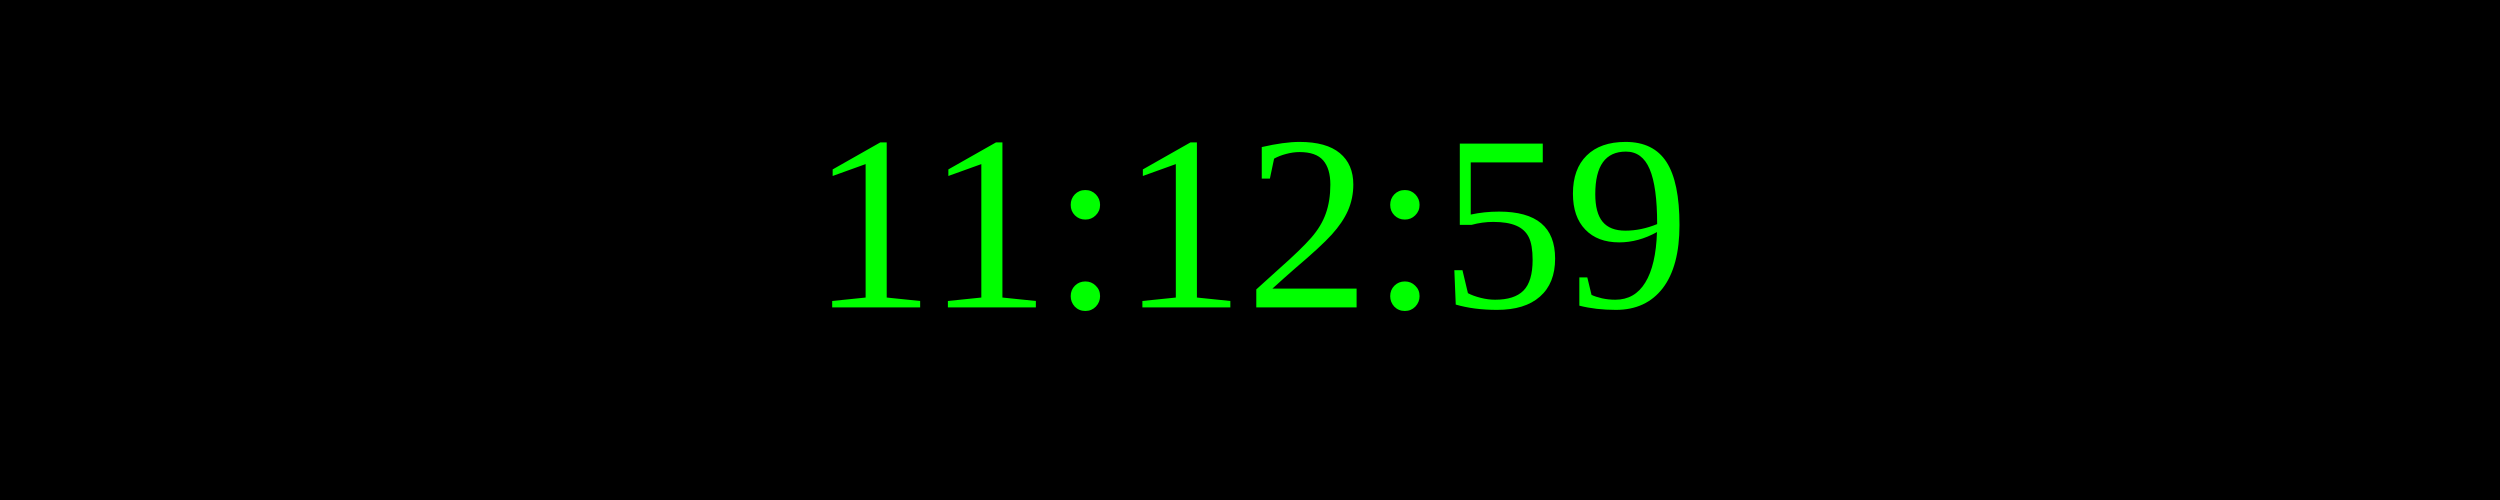
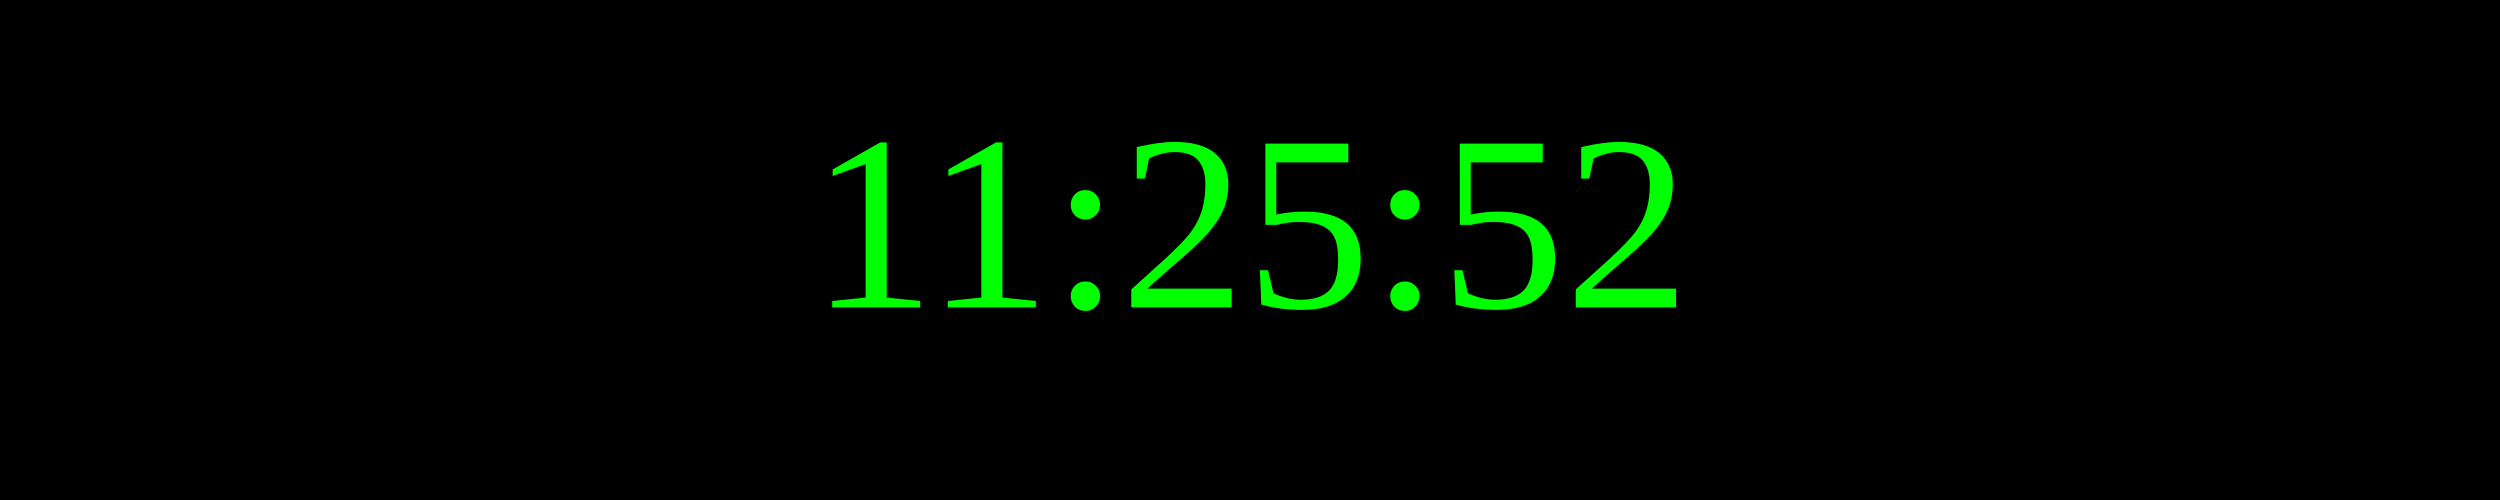
<svg xmlns="http://www.w3.org/2000/svg" width="250" height="50">
  <rect width="100%" height="100%" fill="black" />
  <text x="50%" y="50%" font-size="25" fill="lime" text-anchor="middle" dominant-baseline="middle">
- 11:12:59
+ 11:25:52
</text>
</svg>
